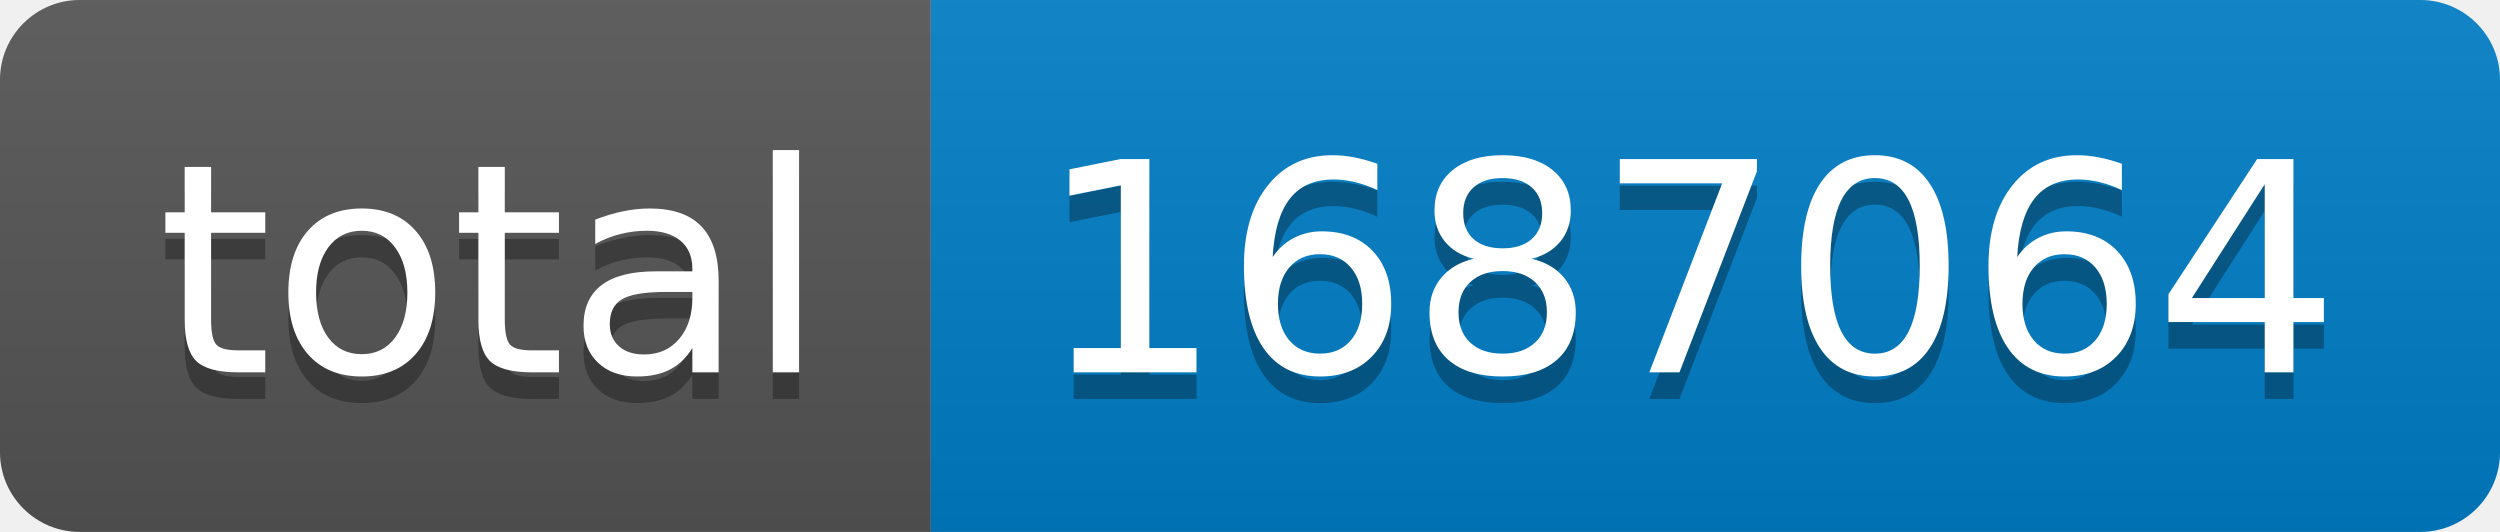
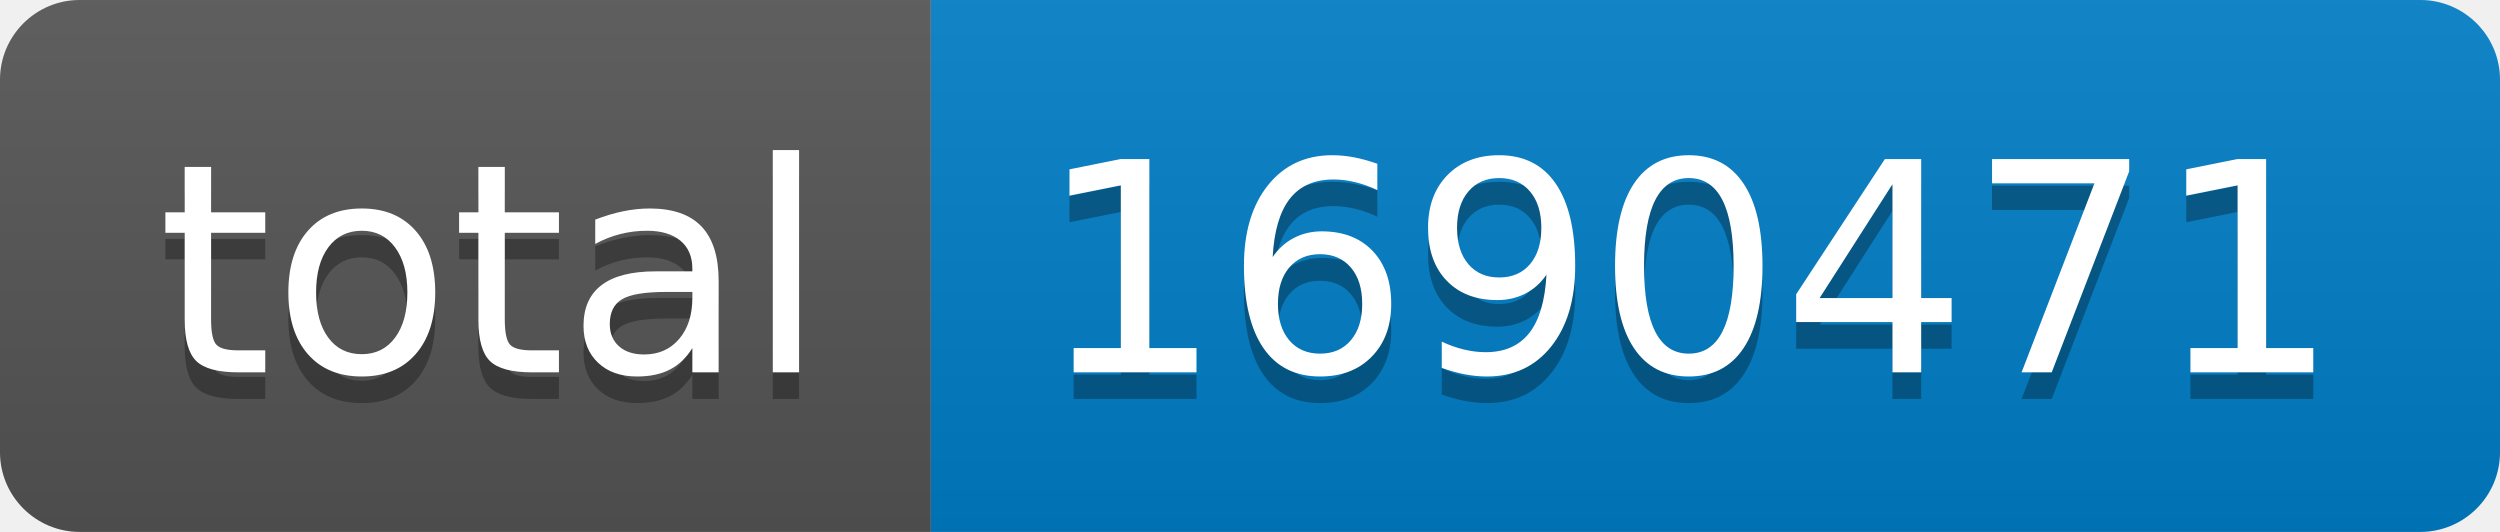
- <svg xmlns="http://www.w3.org/2000/svg" width="94" height="20" role="img" aria-label="total: 1687064">
+ <svg xmlns="http://www.w3.org/2000/svg" width="94" height="20" role="img" aria-label="total: 1690471">
  <linearGradient id="s" x2="0" y2="100%">
    <stop offset="0" stop-color="#bbb" stop-opacity=".1" />
    <stop offset="1" stop-opacity=".1" />
  </linearGradient>
  <clipPath id="r">
    <rect width="94" height="20" rx="3" fill="#fff" />
  </clipPath>
  <g clip-path="url(#r)">
    <rect width="35" height="20" fill="#555" />
    <rect x="35" width="59" height="20" fill="#007ec6" />
    <rect width="94" height="20" fill="url(#s)" />
  </g>
  <g fill="#fff" text-anchor="middle" font-family="Verdana,Geneva,DejaVu Sans,sans-serif" text-rendering="geometricPrecision" font-size="110">
    <text aria-hidden="true" x="185" y="150" fill="#010101" fill-opacity=".3" transform="scale(.1)" textLength="250">total</text>
    <text x="185" y="140" transform="scale(.1)" fill="#fff" textLength="250">total</text>
-     <text aria-hidden="true" x="635" y="150" fill="#010101" fill-opacity=".3" transform="scale(.1)" textLength="490">1687064</text>
-     <text x="635" y="140" transform="scale(.1)" fill="#fff" textLength="490">1687064</text>
+     <text aria-hidden="true" x="635" y="150" fill="#010101" fill-opacity=".3" transform="scale(.1)" textLength="490">1690471</text>
+     <text x="635" y="140" transform="scale(.1)" fill="#fff" textLength="490">1690471</text>
  </g>
</svg>
